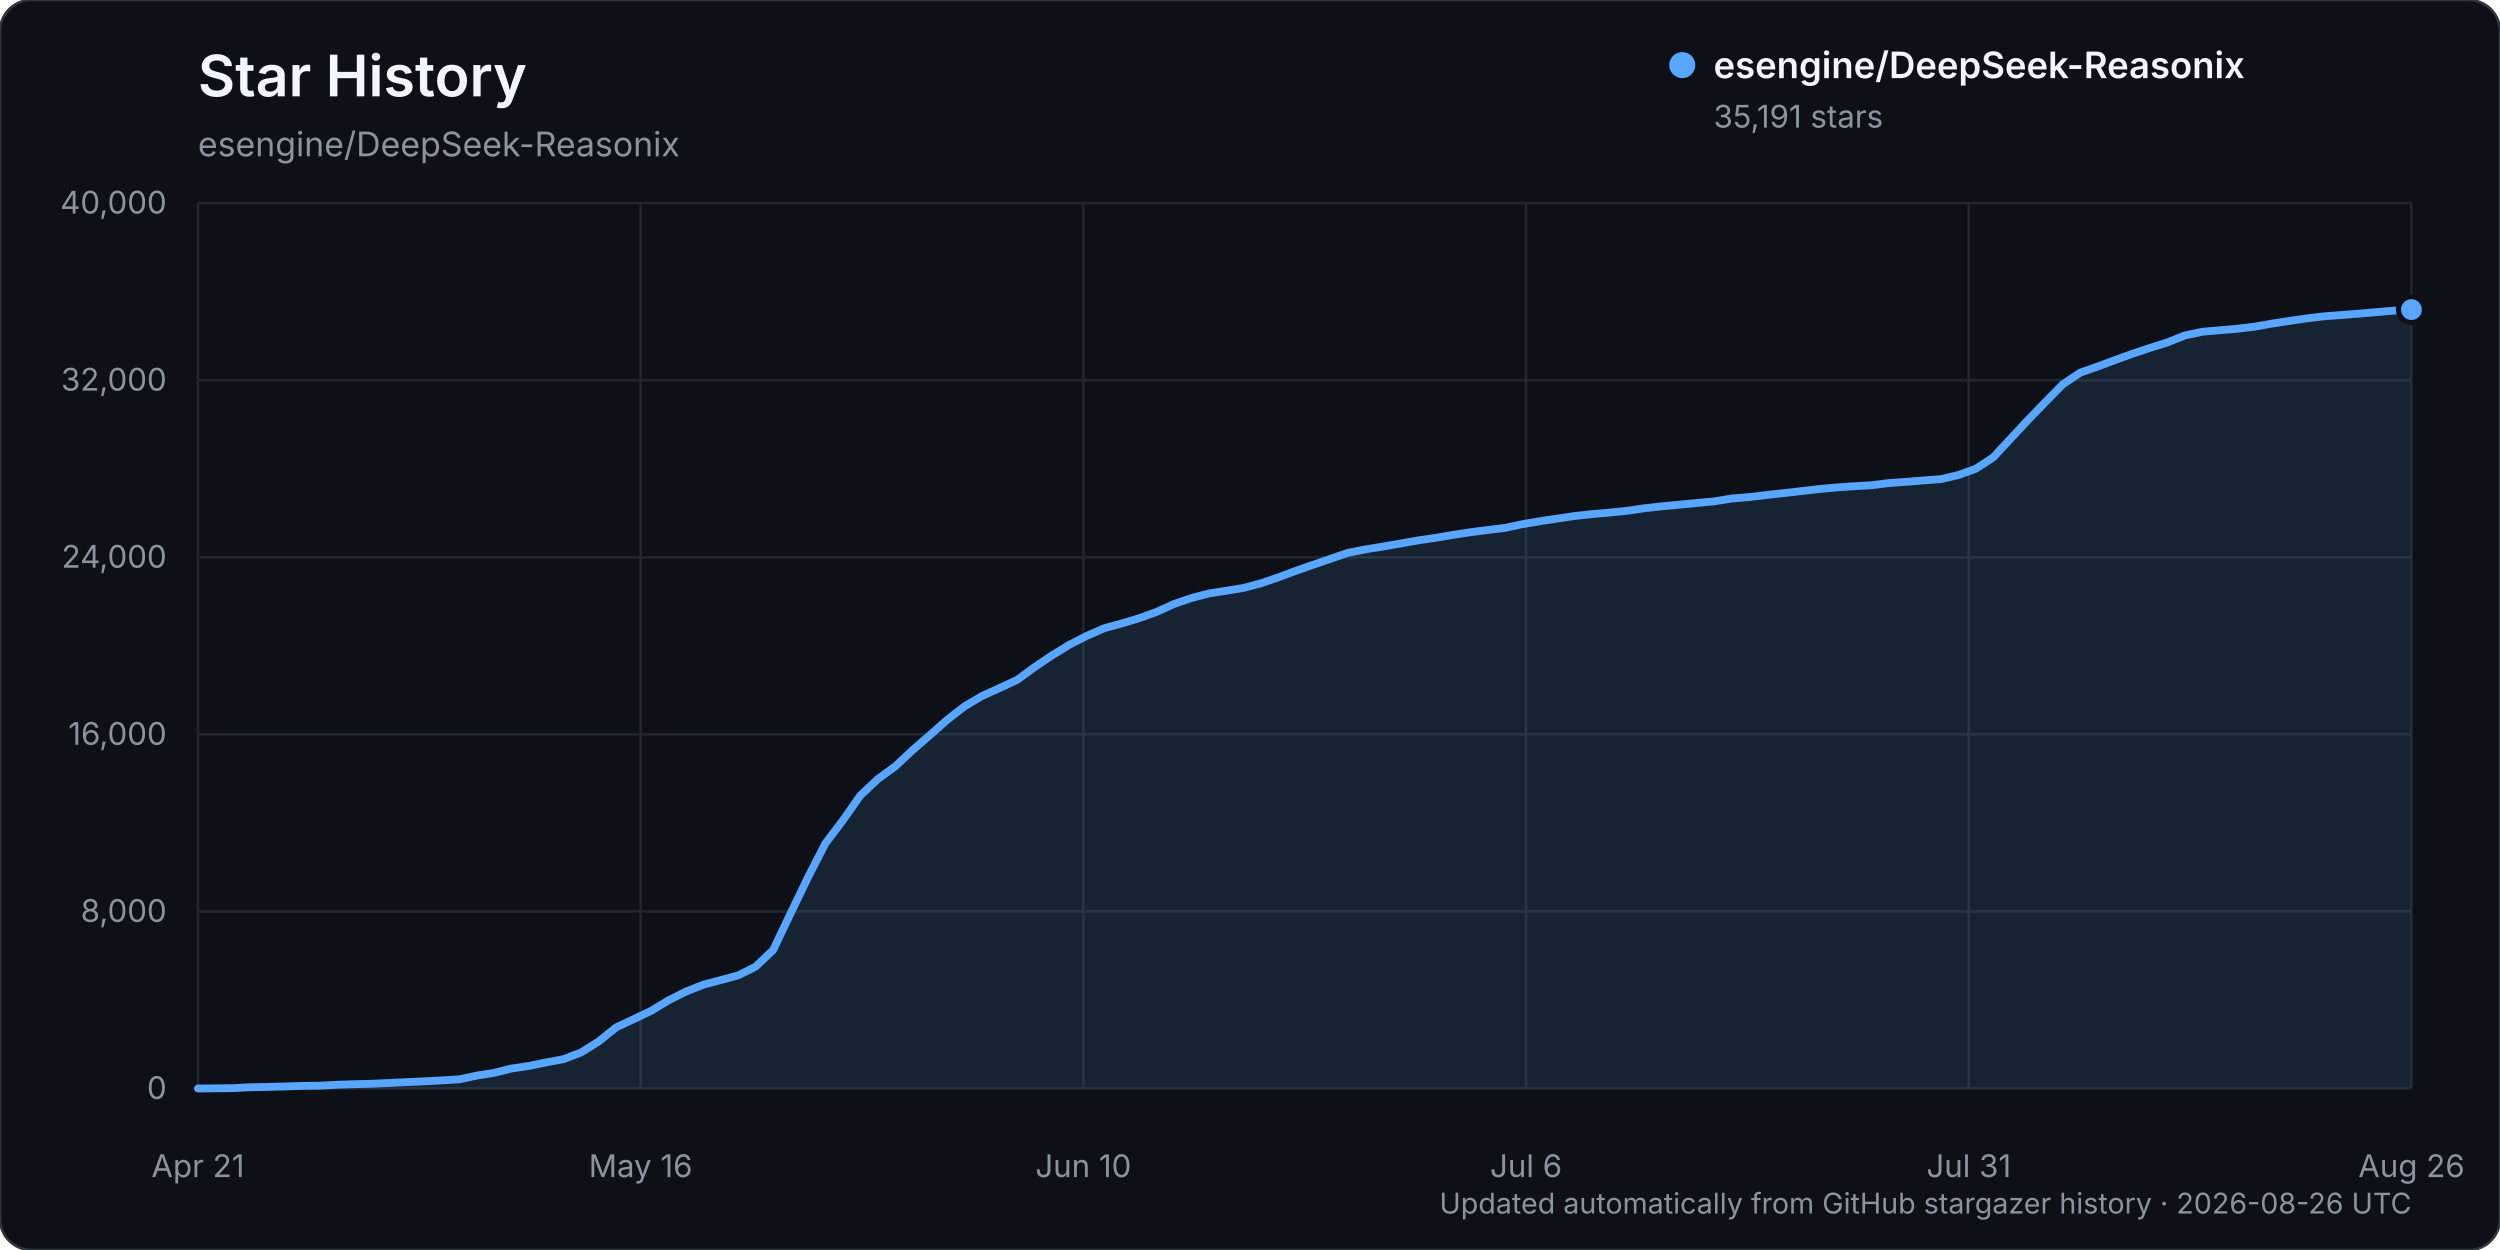
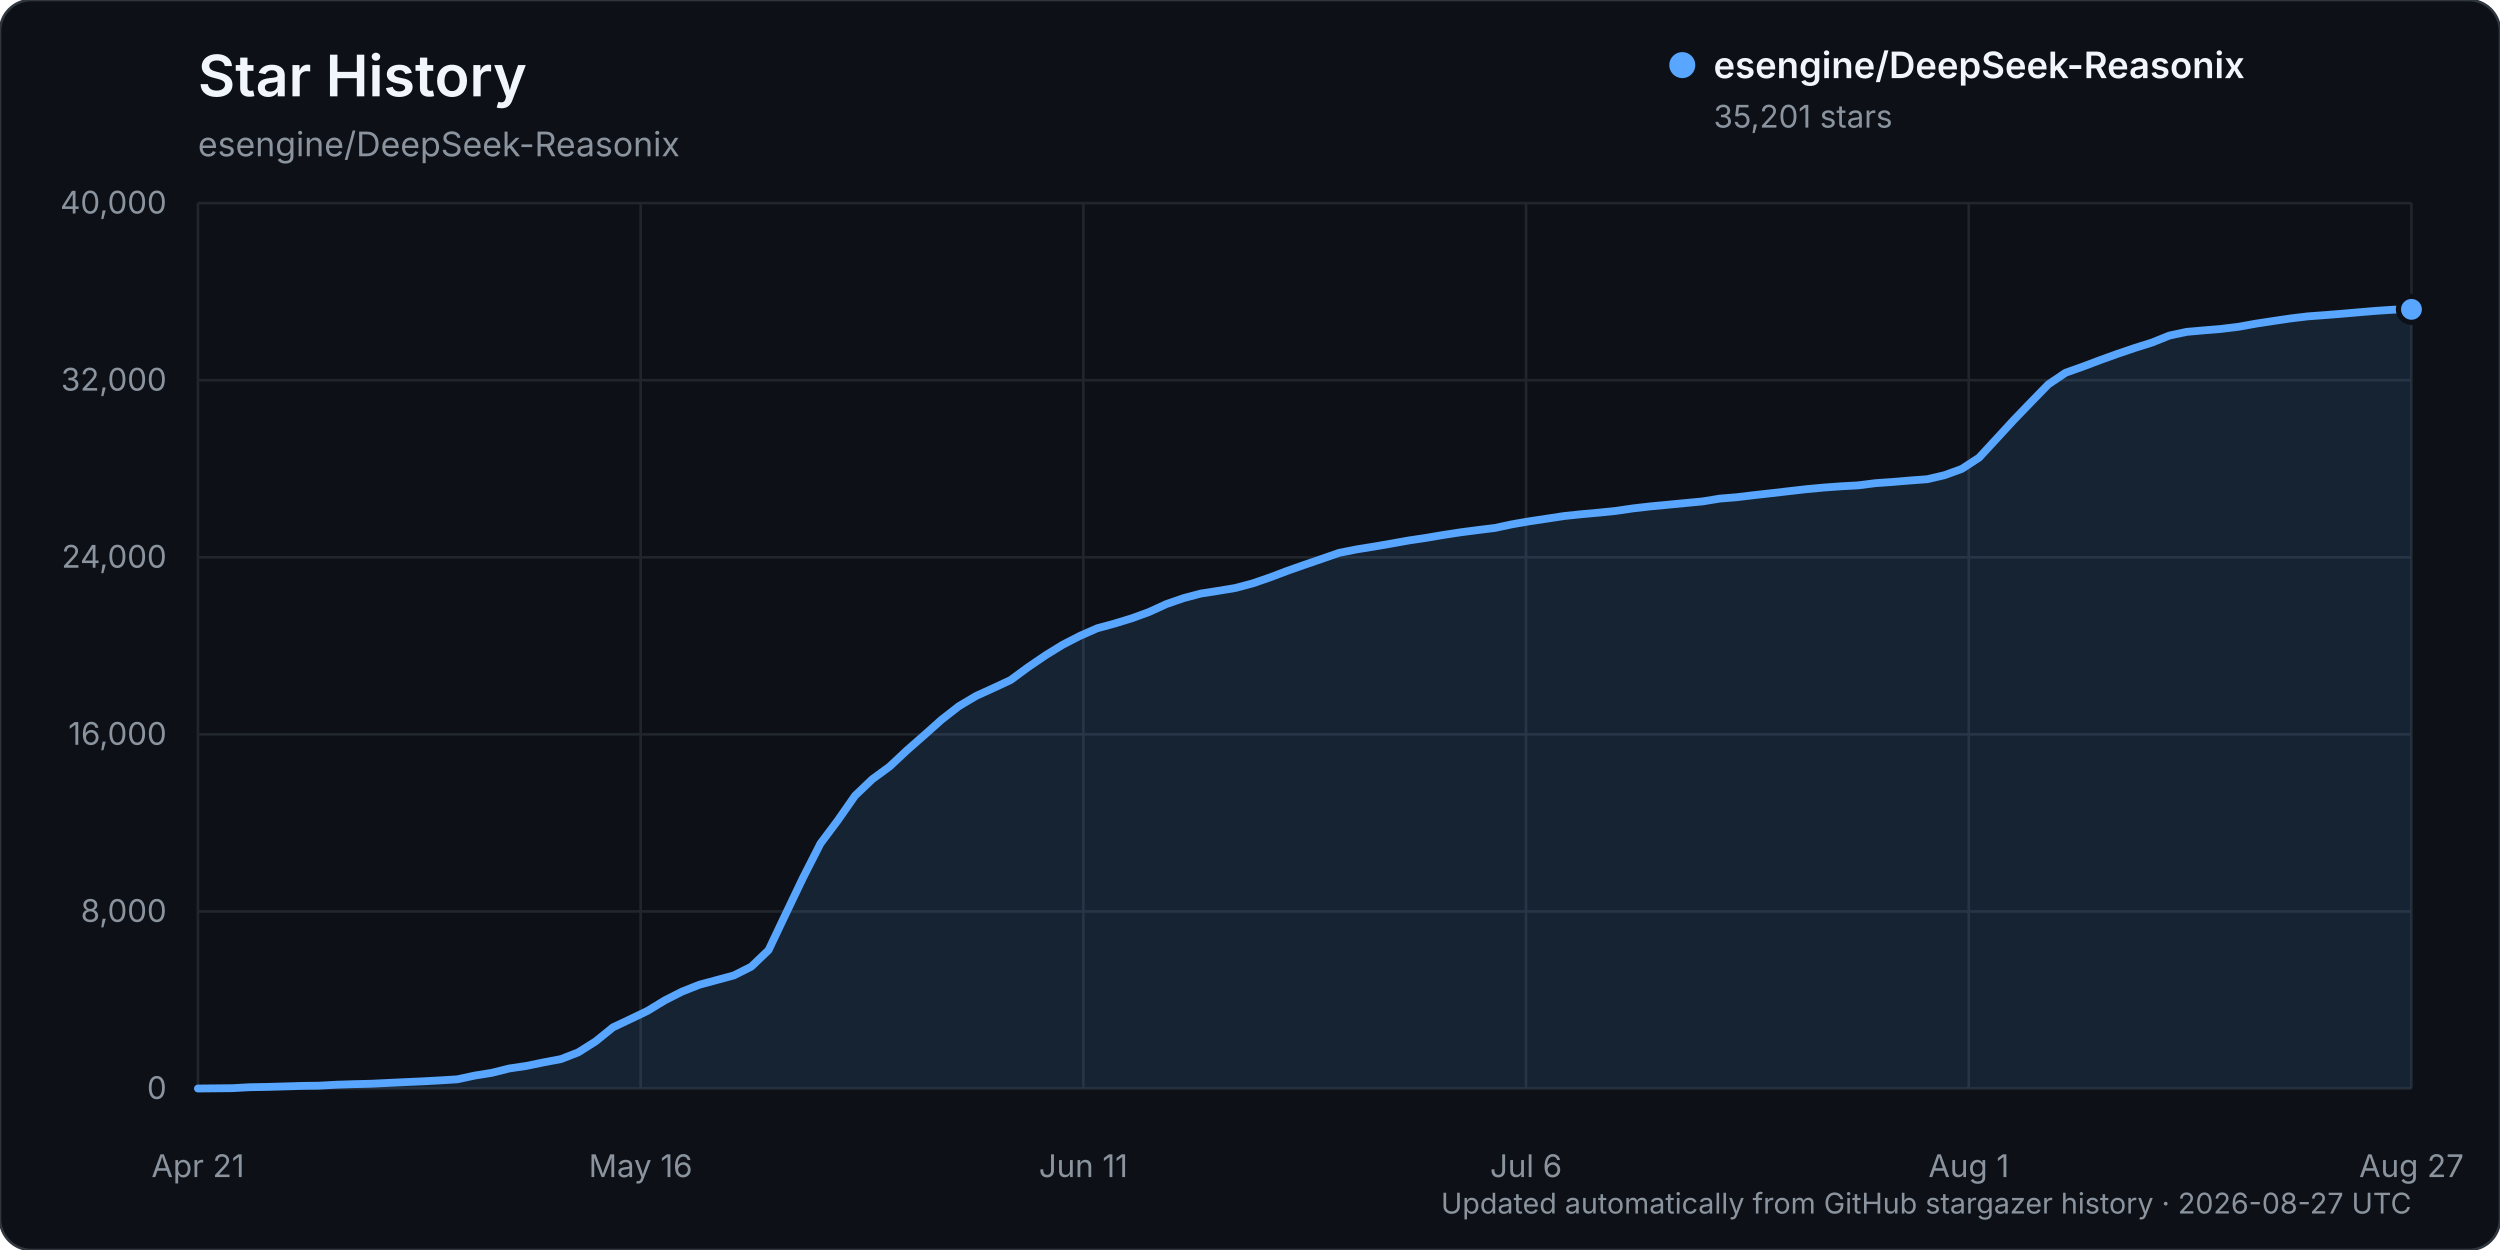
<svg xmlns="http://www.w3.org/2000/svg" width="960" height="480" viewBox="0 0 960 480" role="img" aria-labelledby="title description">
  <rect width="960" height="480" rx="12" fill="#0d1117" stroke="#30363d" />
  <text x="76" y="37" fill="#f0f6fc" font-family="-apple-system, BlinkMacSystemFont, 'Segoe UI', sans-serif" font-size="22" font-weight="600">Star History</text>
  <text x="76" y="60" fill="#8b949e" font-family="-apple-system, BlinkMacSystemFont, 'Segoe UI', sans-serif" font-size="13">esengine/DeepSeek-Reasonix</text>
  <g font-family="-apple-system, BlinkMacSystemFont, 'Segoe UI', sans-serif">
    <line x1="76" y1="418.00" x2="926" y2="418.00" stroke="#21262d" stroke-width="1" />
    <text x="64" y="422.00" text-anchor="end" fill="#8b949e" font-size="12">0</text>
    <line x1="76" y1="350.00" x2="926" y2="350.00" stroke="#21262d" stroke-width="1" />
    <text x="64" y="354.00" text-anchor="end" fill="#8b949e" font-size="12">8,000</text>
    <line x1="76" y1="282.00" x2="926" y2="282.00" stroke="#21262d" stroke-width="1" />
    <text x="64" y="286.00" text-anchor="end" fill="#8b949e" font-size="12">16,000</text>
    <line x1="76" y1="214.00" x2="926" y2="214.00" stroke="#21262d" stroke-width="1" />
    <text x="64" y="218.00" text-anchor="end" fill="#8b949e" font-size="12">24,000</text>
    <line x1="76" y1="146.00" x2="926" y2="146.00" stroke="#21262d" stroke-width="1" />
    <text x="64" y="150.00" text-anchor="end" fill="#8b949e" font-size="12">32,000</text>
    <line x1="76" y1="78.00" x2="926" y2="78.00" stroke="#21262d" stroke-width="1" />
    <text x="64" y="82.00" text-anchor="end" fill="#8b949e" font-size="12">40,000</text>
    <line x1="76.00" y1="78" x2="76.00" y2="418" stroke="#21262d" stroke-width="1" />
    <text x="76.00" y="452" text-anchor="middle" fill="#8b949e" font-size="12">Apr 21</text>
    <line x1="246.00" y1="78" x2="246.00" y2="418" stroke="#21262d" stroke-width="1" />
    <text x="246.00" y="452" text-anchor="middle" fill="#8b949e" font-size="12">May 16</text>
    <line x1="416.00" y1="78" x2="416.00" y2="418" stroke="#21262d" stroke-width="1" />
-     <text x="416.00" y="452" text-anchor="middle" fill="#8b949e" font-size="12">Jun 10</text>
+     <text x="416.00" y="452" text-anchor="middle" fill="#8b949e" font-size="12">Jun 11</text>
    <line x1="586.00" y1="78" x2="586.00" y2="418" stroke="#21262d" stroke-width="1" />
    <text x="586.00" y="452" text-anchor="middle" fill="#8b949e" font-size="12">Jul 6</text>
    <line x1="756.00" y1="78" x2="756.00" y2="418" stroke="#21262d" stroke-width="1" />
-     <text x="756.00" y="452" text-anchor="middle" fill="#8b949e" font-size="12">Jul 31</text>
+     <text x="756.00" y="452" text-anchor="middle" fill="#8b949e" font-size="12">Aug 1</text>
    <line x1="926.00" y1="78" x2="926.00" y2="418" stroke="#21262d" stroke-width="1" />
-     <text x="926.00" y="452" text-anchor="middle" fill="#8b949e" font-size="12">Aug 26</text>
-     <path d="M76.00,417.99 L89.39,417.86 L96.08,417.49 L102.77,417.38 L109.46,417.19 L116.16,416.99 L122.85,416.90 L129.54,416.54 L136.24,416.32 L142.93,416.16 L149.62,415.84 L156.31,415.53 L163.01,415.23 L169.70,414.87 L176.39,414.46 L183.09,413.03 L189.78,411.96 L196.47,410.30 L203.17,409.31 L209.86,407.94 L216.55,406.68 L223.24,404.08 L229.94,399.88 L236.63,394.50 L243.32,391.36 L250.02,388.17 L256.71,384.13 L263.40,380.76 L270.09,378.13 L276.79,376.34 L283.48,374.54 L290.17,371.19 L296.87,364.82 L303.56,350.81 L310.25,336.94 L316.94,323.90 L323.64,315.05 L330.33,305.52 L337.02,299.20 L343.72,294.32 L350.41,288.09 L357.10,282.26 L363.80,276.35 L370.49,271.16 L377.18,267.22 L383.87,264.19 L390.57,261.09 L397.26,256.19 L403.95,251.68 L410.65,247.58 L417.34,244.16 L424.03,241.23 L430.72,239.42 L437.42,237.40 L444.11,234.98 L450.80,231.94 L457.50,229.64 L464.19,227.89 L470.88,226.84 L477.57,225.75 L484.27,223.97 L490.96,221.68 L497.65,219.17 L504.35,216.83 L511.04,214.54 L517.73,212.25 L524.43,210.94 L531.12,209.87 L537.81,208.71 L544.50,207.52 L551.20,206.54 L557.89,205.41 L564.58,204.39 L571.28,203.52 L577.97,202.70 L584.66,201.28 L591.35,200.14 L598.05,199.13 L604.74,198.13 L611.43,197.42 L618.13,196.83 L624.82,196.14 L631.51,195.17 L638.20,194.42 L644.90,193.79 L651.59,193.15 L658.28,192.52 L664.98,191.43 L671.67,190.89 L678.36,190.08 L685.06,189.34 L691.75,188.58 L698.44,187.81 L705.13,187.19 L711.83,186.72 L718.52,186.34 L725.21,185.51 L731.91,185.03 L738.60,184.48 L745.29,183.99 L751.98,182.42 L758.68,180.01 L765.37,175.67 L772.06,168.47 L778.76,161.27 L785.45,154.37 L792.14,147.56 L798.83,143.08 L805.53,140.74 L812.22,138.23 L818.91,135.83 L825.61,133.58 L832.30,131.49 L838.99,128.81 L845.69,127.39 L852.38,126.81 L859.07,126.25 L865.76,125.45 L872.46,124.25 L879.15,123.23 L885.84,122.25 L892.54,121.45 L899.23,120.96 L905.92,120.43 L912.61,119.85 L919.31,119.29 L926.00,118.88 L926.00,418.00 L76.00,418.00 Z" fill="#58a6ff" opacity="0.12" />
-     <path d="M76.00,417.99 L89.39,417.86 L96.08,417.49 L102.77,417.38 L109.46,417.19 L116.16,416.99 L122.85,416.90 L129.54,416.54 L136.24,416.32 L142.93,416.16 L149.62,415.84 L156.31,415.53 L163.01,415.23 L169.70,414.87 L176.39,414.46 L183.09,413.03 L189.78,411.96 L196.47,410.30 L203.17,409.31 L209.86,407.94 L216.55,406.68 L223.24,404.08 L229.94,399.88 L236.63,394.50 L243.32,391.36 L250.02,388.17 L256.71,384.13 L263.40,380.76 L270.09,378.13 L276.79,376.34 L283.48,374.54 L290.17,371.19 L296.87,364.82 L303.56,350.81 L310.25,336.94 L316.94,323.90 L323.64,315.05 L330.33,305.52 L337.02,299.20 L343.72,294.32 L350.41,288.09 L357.10,282.26 L363.80,276.35 L370.49,271.16 L377.18,267.22 L383.87,264.19 L390.57,261.09 L397.26,256.19 L403.95,251.68 L410.65,247.58 L417.34,244.16 L424.03,241.23 L430.72,239.42 L437.42,237.40 L444.11,234.98 L450.80,231.94 L457.50,229.64 L464.19,227.89 L470.88,226.84 L477.57,225.75 L484.27,223.97 L490.96,221.68 L497.65,219.17 L504.35,216.83 L511.04,214.54 L517.73,212.25 L524.43,210.94 L531.12,209.87 L537.81,208.71 L544.50,207.52 L551.20,206.54 L557.89,205.41 L564.58,204.39 L571.28,203.52 L577.97,202.70 L584.66,201.28 L591.35,200.14 L598.05,199.13 L604.74,198.13 L611.43,197.42 L618.13,196.83 L624.82,196.14 L631.51,195.17 L638.20,194.42 L644.90,193.79 L651.59,193.15 L658.28,192.52 L664.98,191.43 L671.67,190.89 L678.36,190.08 L685.06,189.34 L691.75,188.58 L698.44,187.81 L705.13,187.19 L711.83,186.72 L718.52,186.34 L725.21,185.51 L731.91,185.03 L738.60,184.48 L745.29,183.99 L751.98,182.42 L758.68,180.01 L765.37,175.67 L772.06,168.47 L778.76,161.27 L785.45,154.37 L792.14,147.56 L798.83,143.08 L805.53,140.74 L812.22,138.23 L818.91,135.83 L825.61,133.58 L832.30,131.49 L838.99,128.81 L845.69,127.39 L852.38,126.81 L859.07,126.25 L865.76,125.45 L872.46,124.25 L879.15,123.23 L885.84,122.25 L892.54,121.45 L899.23,120.96 L905.92,120.43 L912.61,119.85 L919.31,119.29 L926.00,118.88" fill="none" stroke="#58a6ff" stroke-width="3" stroke-linecap="round" stroke-linejoin="round" />
-     <circle cx="926.00" cy="118.88" r="5" fill="#58a6ff" stroke="#0d1117" stroke-width="2" />
+     <text x="926.00" y="452" text-anchor="middle" fill="#8b949e" font-size="12">Aug 27</text>
+     <path d="M76.00,417.99 L89.28,417.86 L95.92,417.49 L102.56,417.38 L109.20,417.19 L115.84,416.99 L122.48,416.90 L129.13,416.54 L135.77,416.32 L142.41,416.16 L149.05,415.84 L155.69,415.53 L162.33,415.23 L168.97,414.87 L175.61,414.46 L182.25,413.03 L188.89,411.96 L195.53,410.30 L202.17,409.31 L208.81,407.94 L215.45,406.68 L222.09,404.08 L228.73,399.88 L235.38,394.50 L242.02,391.36 L248.66,388.17 L255.30,384.13 L261.94,380.76 L268.58,378.13 L275.22,376.34 L281.86,374.54 L288.50,371.19 L295.14,364.83 L301.78,350.82 L308.42,336.95 L315.06,323.91 L321.70,315.06 L328.34,305.54 L334.98,299.21 L341.63,294.34 L348.27,288.12 L354.91,282.29 L361.55,276.37 L368.19,271.19 L374.83,267.24 L381.47,264.22 L388.11,261.12 L394.75,256.23 L401.39,251.71 L408.03,247.61 L414.67,244.19 L421.31,241.27 L427.95,239.46 L434.59,237.43 L441.23,235.01 L447.88,231.97 L454.52,229.67 L461.16,227.92 L467.80,226.88 L474.44,225.78 L481.08,224.00 L487.72,221.71 L494.36,219.20 L501.00,216.86 L507.64,214.58 L514.28,212.28 L520.92,210.97 L527.56,209.90 L534.20,208.75 L540.84,207.56 L547.48,206.57 L554.13,205.44 L560.77,204.42 L567.41,203.55 L574.05,202.74 L580.69,201.32 L587.33,200.17 L593.97,199.17 L600.61,198.16 L607.25,197.46 L613.89,196.86 L620.53,196.18 L627.17,195.21 L633.81,194.45 L640.45,193.82 L647.09,193.18 L653.73,192.55 L660.38,191.47 L667.02,190.92 L673.66,190.12 L680.30,189.38 L686.94,188.61 L693.58,187.85 L700.22,187.23 L706.86,186.75 L713.50,186.38 L720.14,185.54 L726.78,185.07 L733.42,184.51 L740.06,184.02 L746.70,182.47 L753.34,180.05 L759.98,175.72 L766.63,168.52 L773.27,161.31 L779.91,154.42 L786.55,147.60 L793.19,143.13 L799.83,140.78 L806.47,138.27 L813.11,135.88 L819.75,133.62 L826.39,131.53 L833.03,128.86 L839.67,127.44 L846.31,126.85 L852.95,126.30 L859.59,125.49 L866.23,124.29 L872.88,123.27 L879.52,122.29 L886.16,121.49 L892.80,121.00 L899.44,120.47 L906.08,119.89 L912.72,119.34 L919.36,118.91 L926.00,118.79 L926.00,418.00 L76.00,418.00 Z" fill="#58a6ff" opacity="0.12" />
+     <path d="M76.00,417.99 L89.28,417.86 L95.92,417.49 L102.56,417.38 L109.20,417.19 L115.84,416.99 L122.48,416.90 L129.13,416.54 L135.77,416.32 L142.41,416.16 L149.05,415.84 L155.69,415.53 L162.33,415.23 L168.97,414.87 L175.61,414.46 L182.25,413.03 L188.89,411.96 L195.53,410.30 L202.17,409.31 L208.81,407.94 L215.45,406.68 L222.09,404.08 L228.73,399.88 L235.38,394.50 L242.02,391.36 L248.66,388.17 L255.30,384.13 L261.94,380.76 L268.58,378.13 L275.22,376.34 L281.86,374.54 L288.50,371.19 L295.14,364.83 L301.78,350.82 L308.42,336.95 L315.06,323.91 L321.70,315.06 L328.34,305.54 L334.98,299.21 L341.63,294.34 L348.27,288.12 L354.91,282.29 L361.55,276.37 L368.19,271.19 L374.83,267.24 L381.47,264.22 L388.11,261.12 L394.75,256.23 L401.39,251.71 L408.03,247.61 L414.67,244.19 L421.31,241.27 L427.95,239.46 L434.59,237.43 L441.23,235.01 L447.88,231.97 L454.52,229.67 L461.16,227.92 L467.80,226.88 L474.44,225.78 L481.08,224.00 L487.72,221.71 L494.36,219.20 L501.00,216.86 L507.64,214.58 L514.28,212.28 L520.92,210.97 L527.56,209.90 L534.20,208.75 L540.84,207.56 L547.48,206.57 L554.13,205.44 L560.77,204.42 L567.41,203.55 L574.05,202.74 L580.69,201.32 L587.33,200.17 L593.97,199.17 L600.61,198.16 L607.25,197.46 L613.89,196.86 L620.53,196.18 L627.17,195.21 L633.81,194.45 L640.45,193.82 L647.09,193.18 L653.73,192.55 L660.38,191.47 L667.02,190.92 L673.66,190.12 L680.30,189.38 L686.94,188.61 L693.58,187.85 L700.22,187.23 L706.86,186.75 L713.50,186.38 L720.14,185.54 L726.78,185.07 L733.42,184.51 L740.06,184.02 L746.70,182.47 L753.34,180.05 L759.98,175.72 L766.63,168.52 L773.27,161.31 L779.91,154.42 L786.55,147.60 L793.19,143.13 L799.83,140.78 L806.47,138.27 L813.11,135.88 L819.75,133.62 L826.39,131.53 L833.03,128.86 L839.67,127.44 L846.31,126.85 L852.95,126.30 L859.59,125.49 L866.23,124.29 L872.88,123.27 L879.52,122.29 L886.16,121.49 L892.80,121.00 L899.44,120.47 L906.08,119.89 L912.72,119.34 L919.36,118.91 L926.00,118.79" fill="none" stroke="#58a6ff" stroke-width="3" stroke-linecap="round" stroke-linejoin="round" />
+     <circle cx="926.00" cy="118.79" r="5" fill="#58a6ff" stroke="#0d1117" stroke-width="2" />
    <g transform="translate(646, 25)">
      <circle cx="0" cy="0" r="5" fill="#58a6ff" />
      <text x="12" y="5" fill="#f0f6fc" font-size="14" font-weight="600">esengine/DeepSeek-Reasonix</text>
-       <text x="12" y="24" fill="#8b949e" font-size="12">35,191 stars</text>
+       <text x="12" y="24" fill="#8b949e" font-size="12">35,201 stars</text>
    </g>
-     <text x="926" y="466" text-anchor="end" fill="#8b949e" font-size="11">Updated automatically from GitHub stargazer history · 2026-08-26 UTC</text>
+     <text x="926" y="466" text-anchor="end" fill="#8b949e" font-size="11">Updated automatically from GitHub stargazer history · 2026-08-27 UTC</text>
  </g>
</svg>
